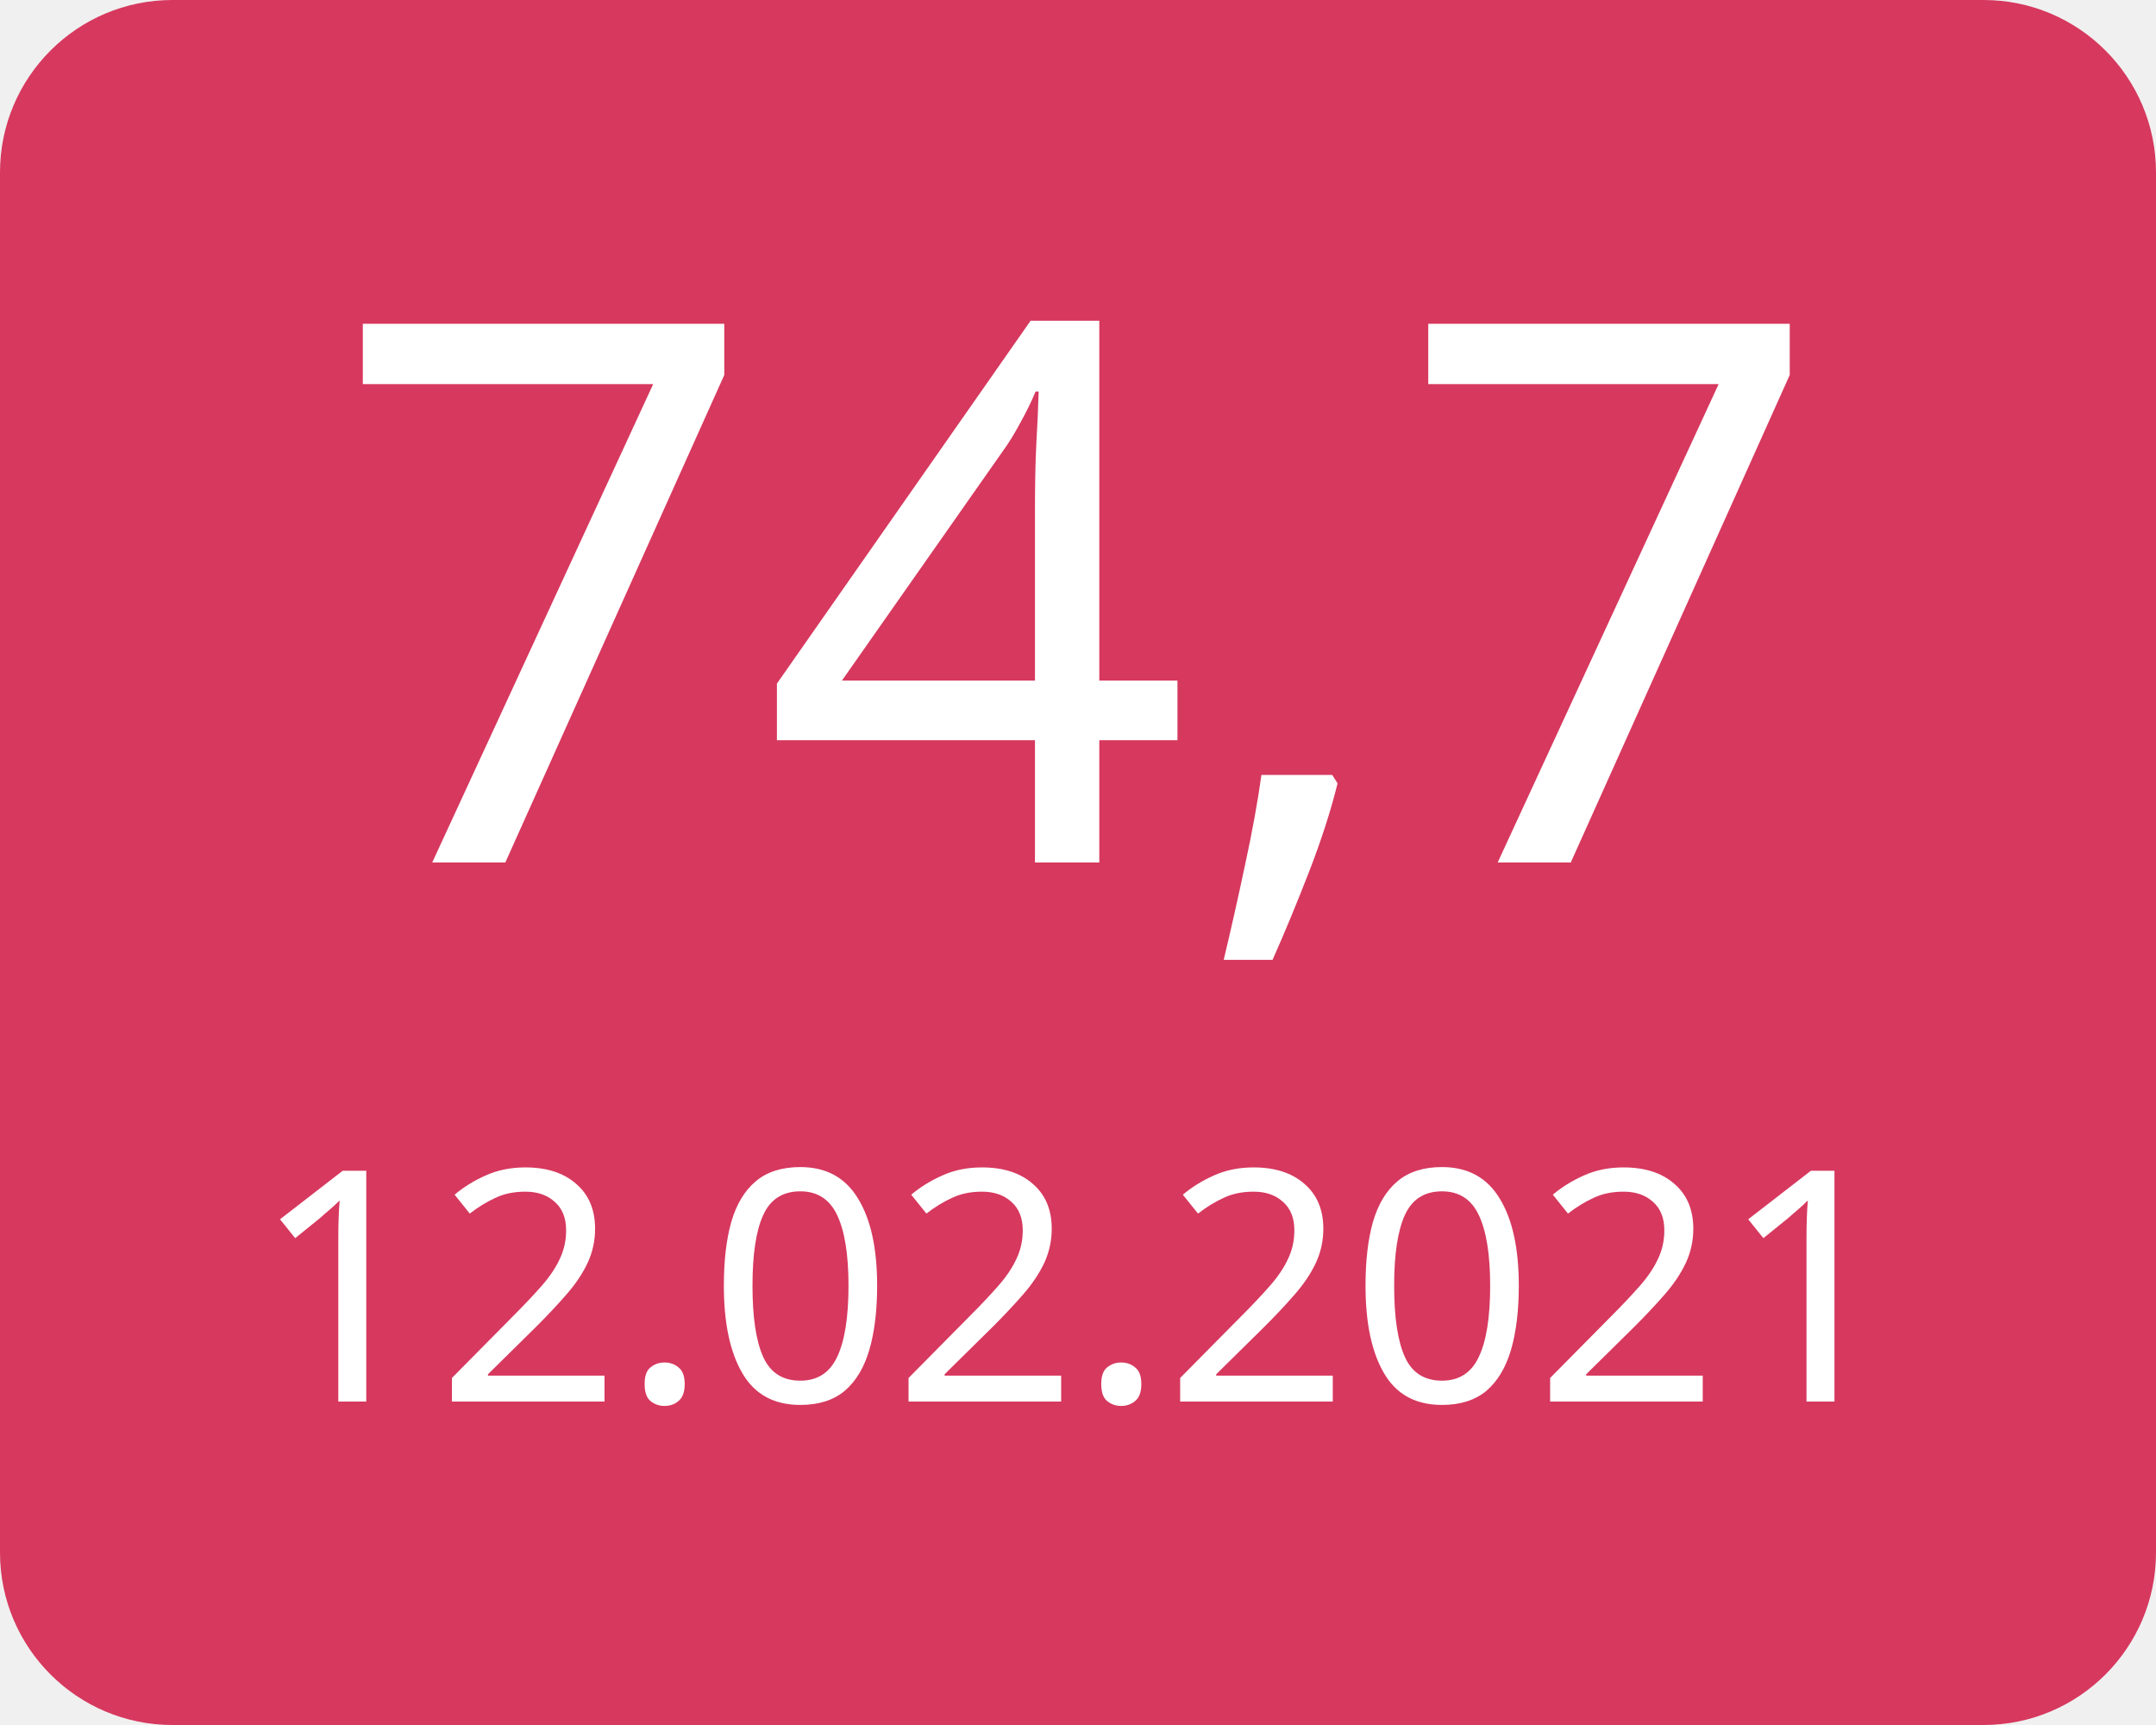
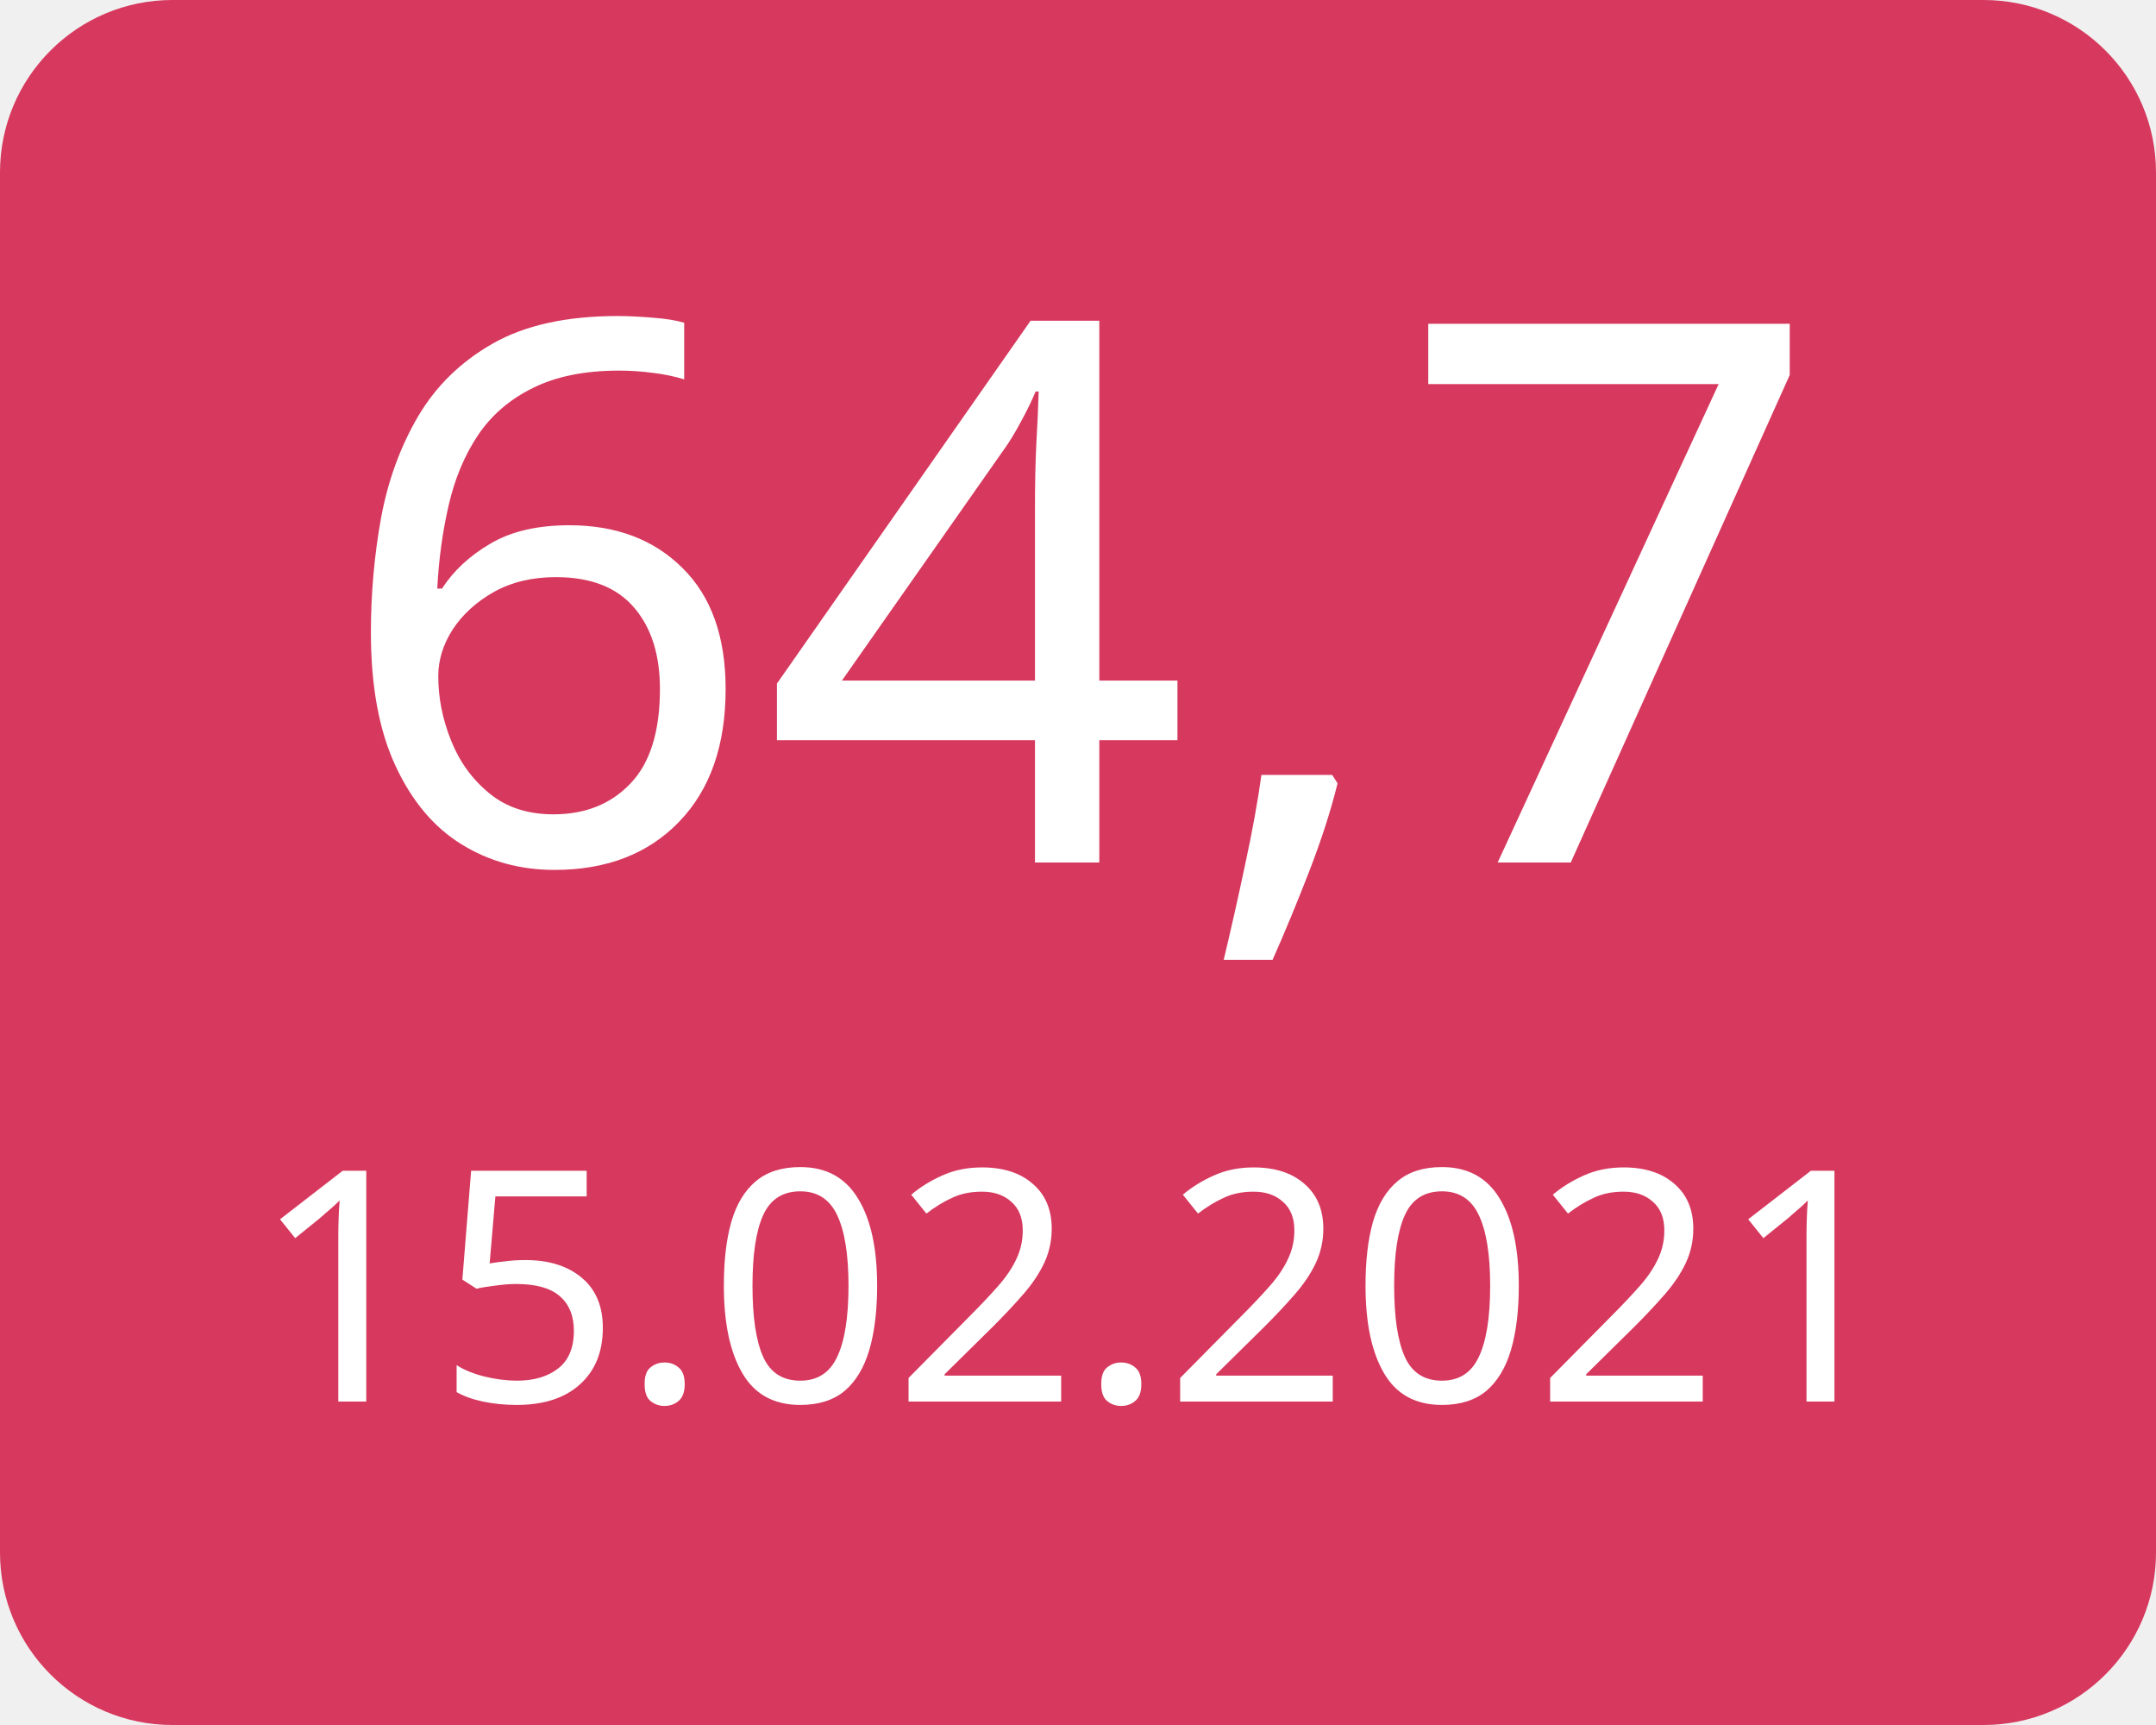
<svg xmlns="http://www.w3.org/2000/svg" width="100" height="80">
  <g>
    <rect x="0" y="0" width="100" height="80" fill="#d7385e" rx="8" ry="8" />
-     <text x="50" y="40" font-family="Verdana" text-anchor="middle" font-size="35" fill="white">74,7</text>
-     <text x="50" y="65" font-family="Verdana" text-anchor="middle" font-size="15" fill="white">12.02.2021</text>
+     <text x="50" y="40" font-family="Verdana" text-anchor="middle" font-size="35" fill="white">64,7</text>
+     <text x="50" y="65" font-family="Verdana" text-anchor="middle" font-size="15" fill="white">15.02.2021</text>
  </g>
</svg>
